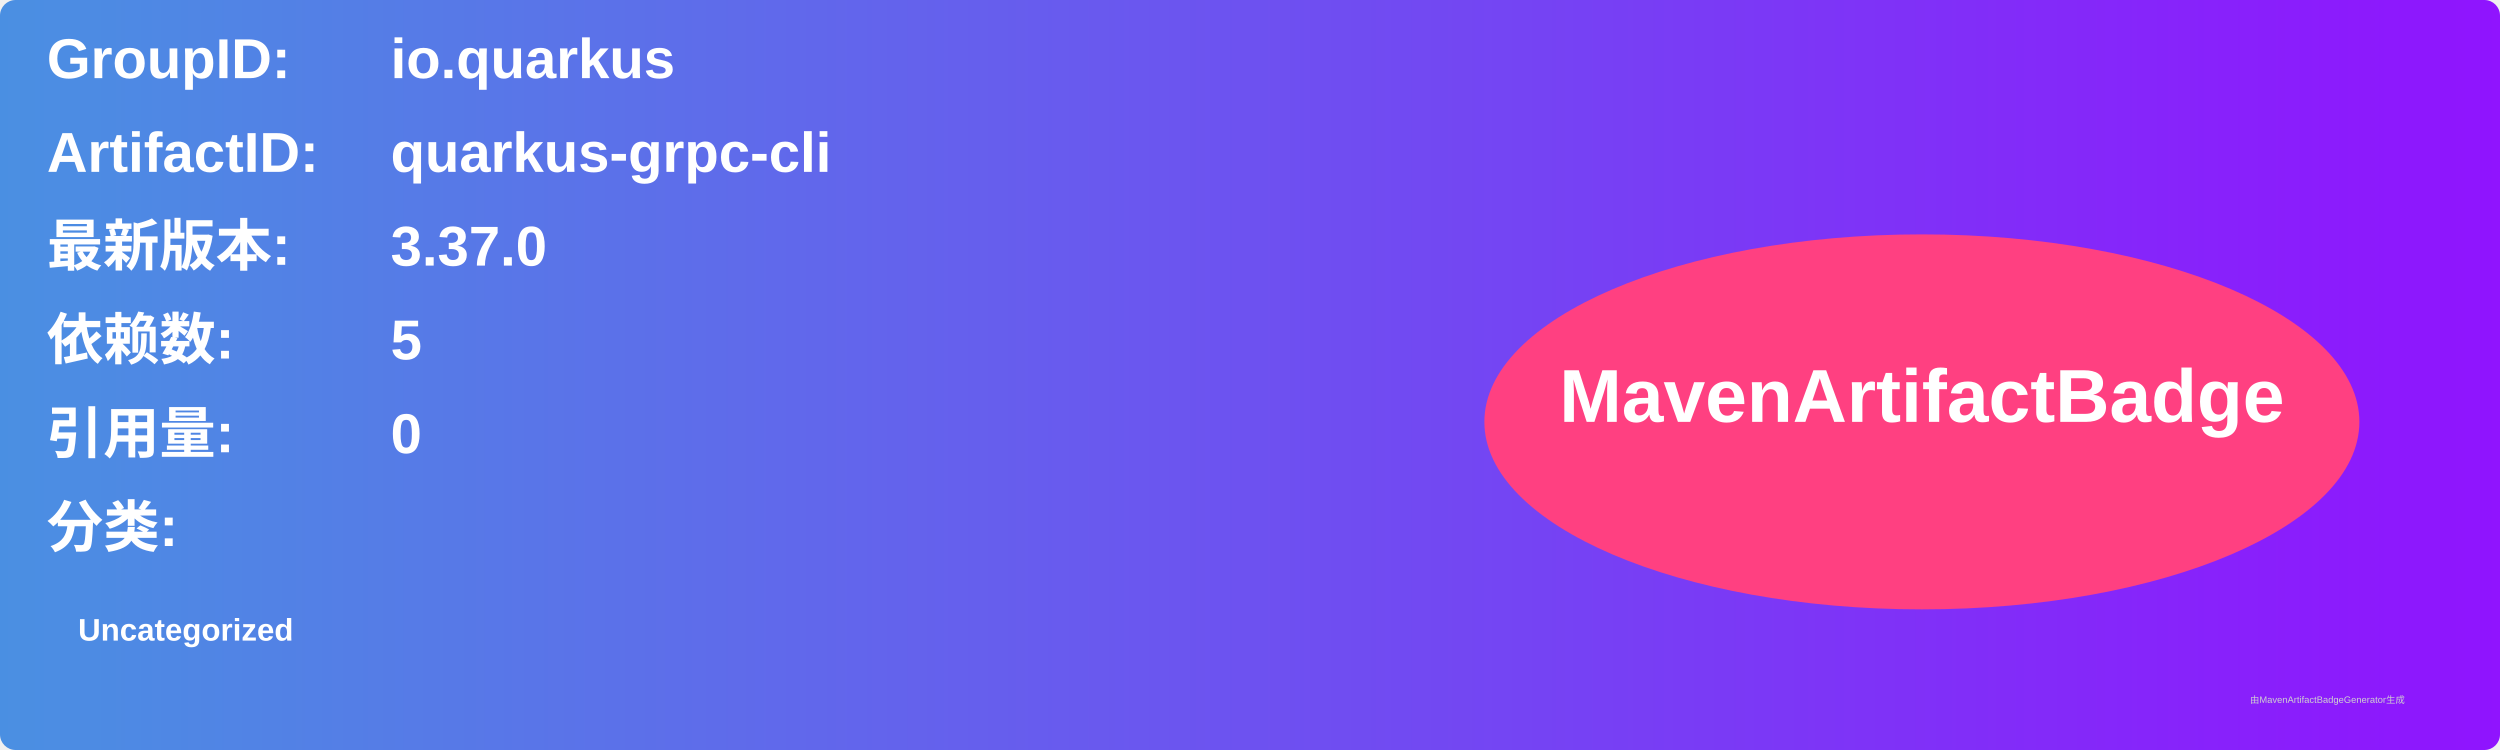
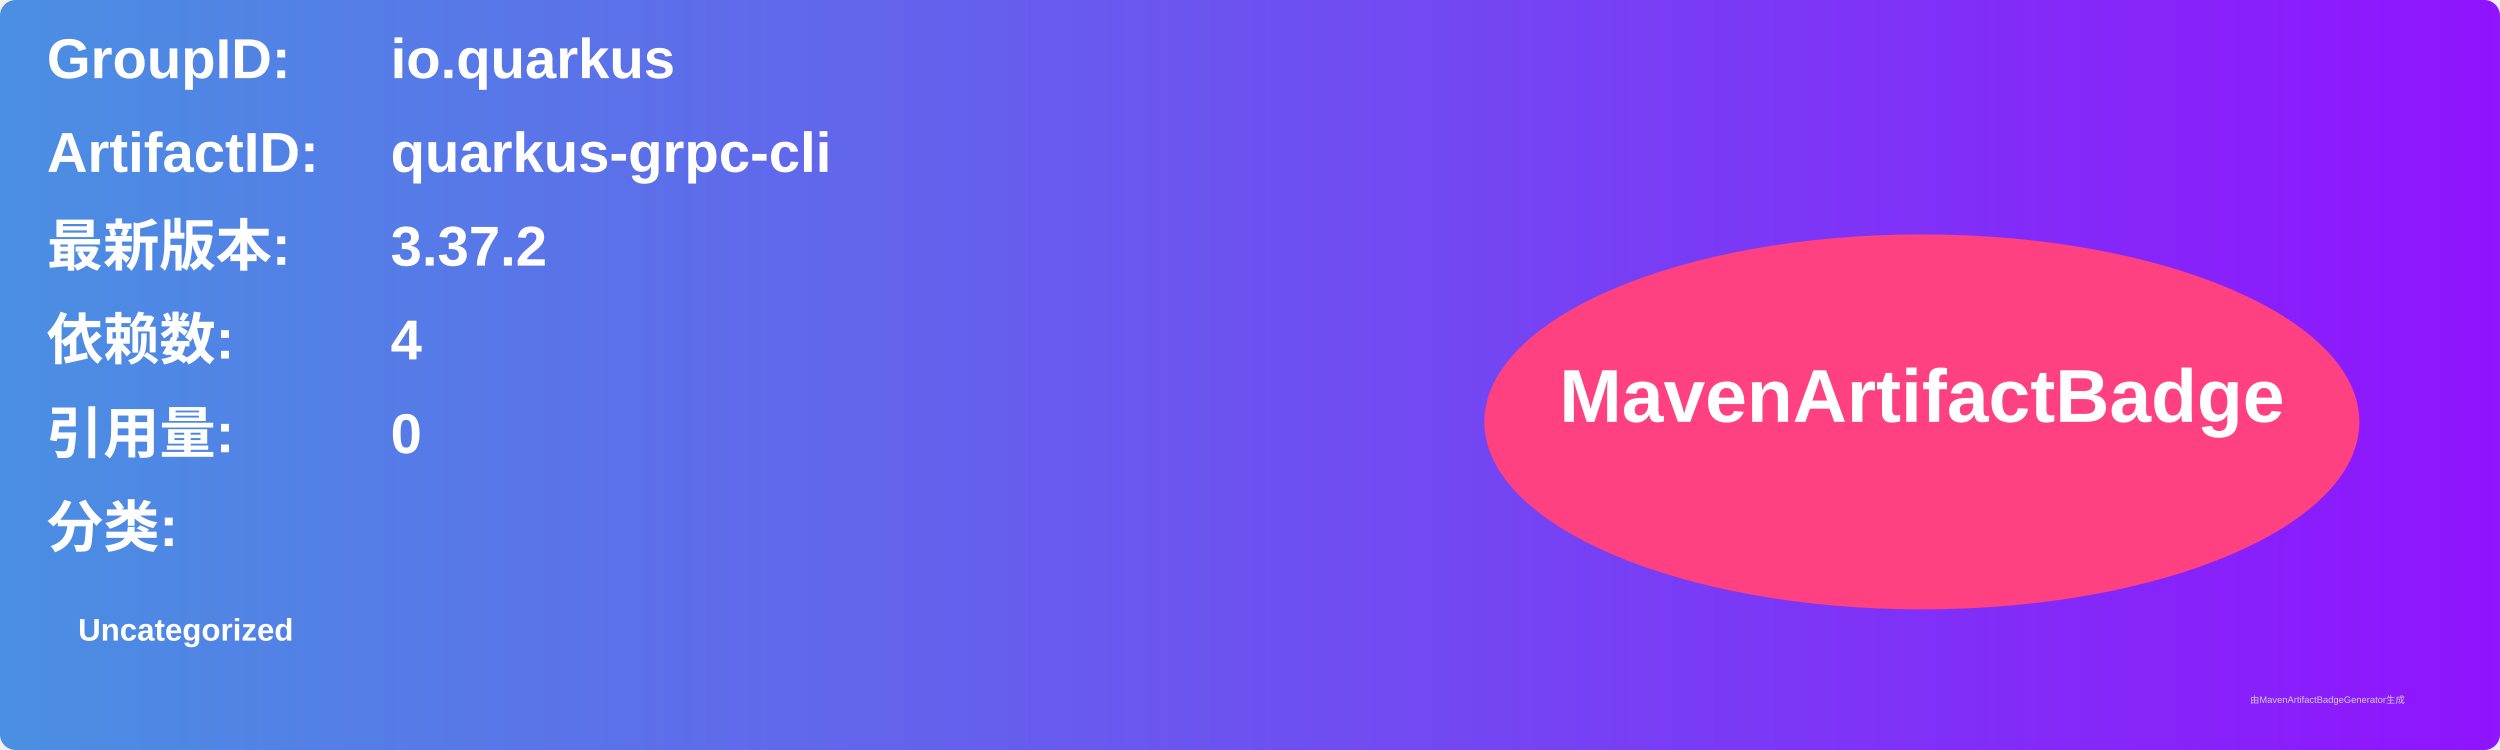
<svg xmlns="http://www.w3.org/2000/svg" width="800" height="240" viewBox="0 0 800 240">
  <linearGradient id="grad" x1="0%" y1="0%" x2="100%" y2="0%">
    <stop offset="0%" stop-color="#4a90e2" />
    <stop offset="100%" stop-color="#9013fe" />
  </linearGradient>
  <rect width="100%" height="100%" rx="5" ry="5" fill="url(#grad)" />
  <g transform="translate(15, 15)">
    <text x="0" y="10" font-family="Arial" font-size="18" fill="white" font-weight="bold" width="260">GroupID:</text>
    <text x="110" y="10" font-family="Arial" font-size="18" fill="white" font-weight="bold" width="460">io.quarkus</text>
    <text x="0" y="40" font-family="Arial" font-size="18" fill="white" font-weight="bold" width="260">ArtifactID:</text>
    <text x="110" y="40" font-family="Arial" font-size="18" fill="white" font-weight="bold" width="460">quarkus-grpc-cli</text>
    <text x="0" y="70" font-family="Arial" font-size="18" fill="white" font-weight="bold">最新版本:</text>
    <text x="110" y="70" font-family="Arial" font-size="18" fill="white" font-weight="bold">
-       <tspan font-weight="bold">3.37.0</tspan>
+       <tspan font-weight="bold">3.37.2</tspan>
    </text>
    <text x="0" y="100" font-family="Arial" font-size="18" fill="white" font-weight="bold">依赖数: </text>
    <text x="110" y="100" font-family="Arial" font-size="18" fill="white">
-       <tspan font-weight="bold">5</tspan>
+       <tspan font-weight="bold">4</tspan>
    </text>
    <text x="0" y="130" font-family="Arial" font-size="18" fill="white" font-weight="bold">引用量: </text>
    <text x="110" y="130" font-family="Arial" font-size="18" fill="white">
      <tspan font-weight="bold">0</tspan>
    </text>
    <text x="0" y="160" font-family="Arial" font-size="18" fill="white" font-weight="bold">分类:</text>
    <text x="10" y="190" font-family="Arial" font-size="10" fill="white">
      <tspan font-weight="bold">Uncategorized</tspan>
    </text>
    <ellipse cx="600" cy="120" rx="140" ry="60" fill="#ff4081" />
    <text x="600" y="120" text-anchor="middle" font-family="Arial" font-size="24" fill="white" font-weight="bold">MavenArtifactBadge</text>
  </g>
  <text x="720" y="225" font-family="Arial" font-size="3" fill="#d0d0d0">由MavenArtifactBadgeGenerator生成</text>
</svg>
